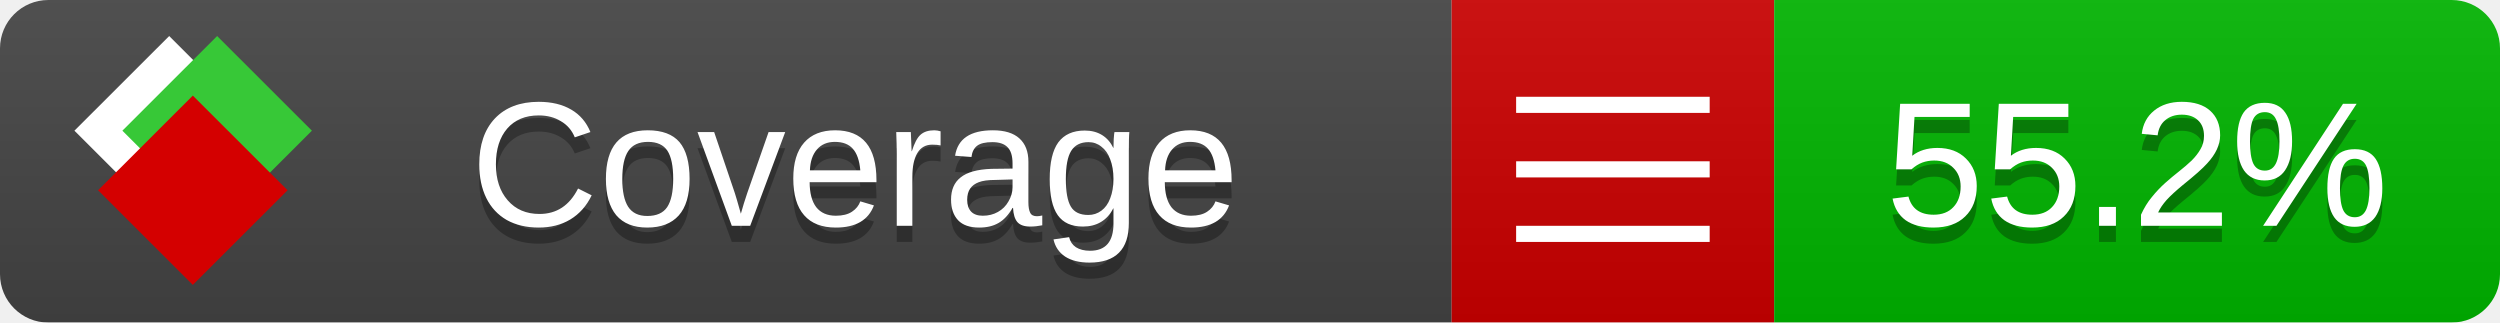
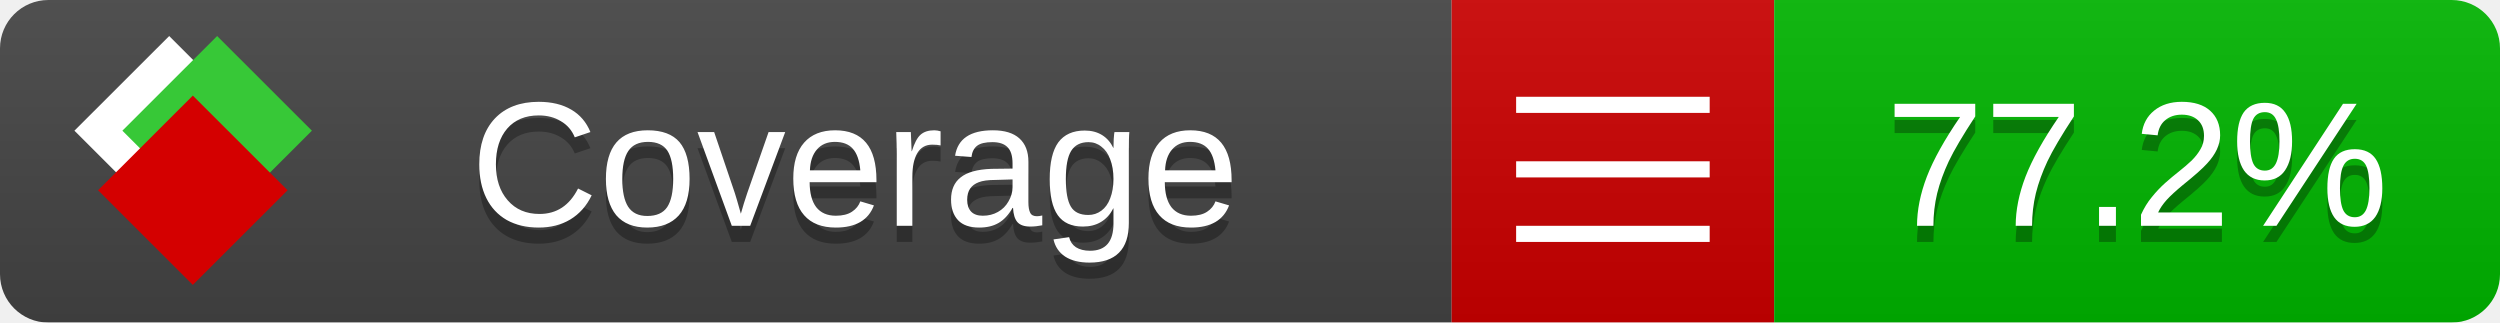
<svg xmlns="http://www.w3.org/2000/svg" xmlns:xlink="http://www.w3.org/1999/xlink" width="155" height="20">
  <style type="text/css">
          
            @keyframes fade1 {
                0% { visibility: visible; opacity: 1; }
               27% { visibility: visible; opacity: 1; }
               33% { visibility: hidden; opacity: 0; }
               60% { visibility: hidden; opacity: 0; }
               66% { visibility: hidden; opacity: 0; }
               93% { visibility: hidden; opacity: 0; }
              100% { visibility: visible; opacity: 1; }
            }
            @keyframes fade2 {
                0% { visibility: hidden; opacity: 0; }
               27% { visibility: hidden; opacity: 0; }
               33% { visibility: visible; opacity: 1; }
               60% { visibility: visible; opacity: 1; }
               66% { visibility: hidden; opacity: 0; }
               93% { visibility: hidden; opacity: 0; }
              100% { visibility: hidden; opacity: 0; }
            }
            @keyframes fade3 {
                0% { visibility: hidden; opacity: 0; }
               27% { visibility: hidden; opacity: 0; }
               33% { visibility: hidden; opacity: 0; }
               60% { visibility: hidden; opacity: 0; }
               66% { visibility: visible; opacity: 1; }
               93% { visibility: visible; opacity: 1; }
              100% { visibility: hidden; opacity: 0; }
            }
            .linecoverage {
                animation-duration: 15s;
                animation-name: fade1;
                animation-iteration-count: infinite;
            }
            .branchcoverage {
                animation-duration: 15s;
                animation-name: fade2;
                animation-iteration-count: infinite;
            }
            .methodcoverage {
                animation-duration: 15s;
                animation-name: fade3;
                animation-iteration-count: infinite;
            }
          
    </style>
  <defs>
    <linearGradient id="gradient" x2="0" y2="100%">
      <stop offset="0" stop-color="#bbb" stop-opacity=".1" />
      <stop offset="1" stop-opacity=".1" />
    </linearGradient>
    <linearGradient id="c">
      <stop offset="0" stop-color="#d40000" />
      <stop offset="1" stop-color="#ff2a2a" />
    </linearGradient>
    <linearGradient id="a">
      <stop offset="0" stop-color="#e0e0de" />
      <stop offset="1" stop-color="#fff" />
    </linearGradient>
    <linearGradient id="b">
      <stop offset="0" stop-color="#37c837" />
      <stop offset="1" stop-color="#217821" />
    </linearGradient>
    <linearGradient xlink:href="#a" id="e" x1="106.44" x2="69.96" y1="-11.96" y2="-46.84" gradientTransform="matrix(-.8426 -.00045 -.00045 -.8426 -94.27 -75.82)" gradientUnits="userSpaceOnUse" />
    <linearGradient xlink:href="#b" id="f" x1="56.19" x2="77.97" y1="-23.45" y2="10.62" gradientTransform="matrix(.8426 .00045 .00045 .8426 94.27 75.82)" gradientUnits="userSpaceOnUse" />
    <linearGradient xlink:href="#c" id="g" x1="79.98" x2="132.9" y1="10.79" y2="10.79" gradientTransform="matrix(.8426 .00045 .00045 .8426 94.27 75.82)" gradientUnits="userSpaceOnUse" />
    <mask id="mask">
      <rect width="155" height="20" rx="3" fill="#fff" />
    </mask>
    <g id="icon" transform="matrix(.04486 0 0 .04481 -.48 -.63)">
      <rect width="52.92" height="52.92" x="-109.72" y="-27.13" fill="url(#e)" transform="rotate(-135)" />
      <rect width="52.92" height="52.92" x="70.19" y="-39.18" fill="url(#f)" transform="rotate(45)" />
      <rect width="52.92" height="52.92" x="80.05" y="-15.74" fill="url(#g)" transform="rotate(45)" />
    </g>
  </defs>
  <g mask="url(#mask)">
    <rect x="0" y="0" width="90" height="20" fill="#444" />
    <rect x="90" y="0" width="20" height="20" fill="#c00" />
    <rect x="110" y="0" width="45" height="20" fill="#00B600" />
    <rect x="0" y="0" width="155" height="20" fill="url(#gradient)" />
  </g>
  <g>
    <path class="" stroke="#fff" d="M94 6.5 h12 M94 10.5 h12 M94 14.5 h12" />
  </g>
  <g fill="#fff" text-anchor="middle" font-family="Verdana,Arial,Geneva,sans-serif" font-size="11">
    <a xlink:href="https://github.com/danielpalme/ReportGenerator" target="_top">
      <use xlink:href="#icon" transform="translate(3,1) scale(3.5)" />
    </a>
    <text x="53" y="15" fill="#010101" fill-opacity=".3">Coverage</text>
    <text x="53" y="14" fill="#fff">Coverage</text>
-     <text class="" x="132.5" y="15" fill="#010101" fill-opacity=".3">55.2%</text>
-     <text class="" x="132.5" y="14">55.2%</text>
+     <text class="" x="132.5" y="15" fill="#010101" fill-opacity=".3">77.2%</text>
+     <text class="" x="132.5" y="14">77.2%</text>
  </g>
  <g>
    <rect class="" x="90" y="0" width="65" height="20" fill-opacity="0" />
  </g>
</svg>
